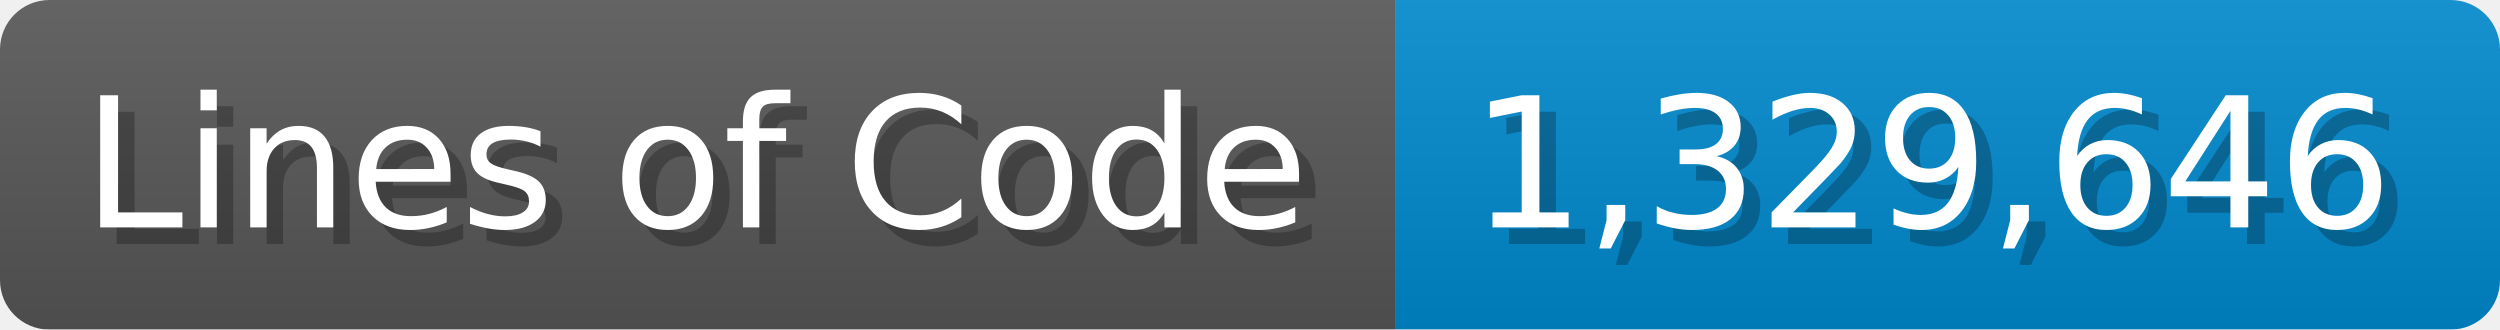
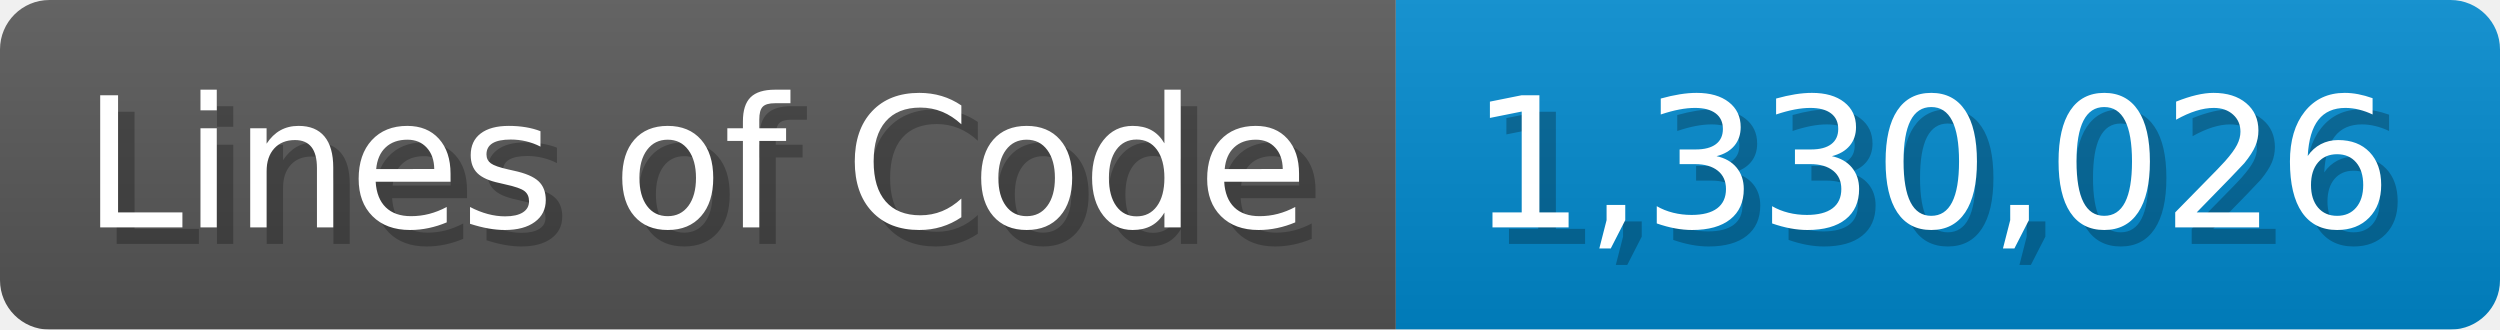
<svg xmlns="http://www.w3.org/2000/svg" width="151.7" height="20" viewBox="0 0 1517 200">
  <linearGradient id="a" x2="0" y2="100%">
    <stop offset="0" stop-opacity=".1" stop-color="#EEE" />
    <stop offset="1" stop-opacity=".1" />
  </linearGradient>
  <mask id="m">
    <rect width="1517" height="200" rx="30" fill="#FFF" />
  </mask>
  <g mask="url(#m)">
    <rect width="847" height="200" fill="#555" />
    <rect width="670" height="200" fill="#08C" x="847" />
    <rect width="1517" height="200" fill="url(#a)" />
  </g>
  <g fill="#fff" text-anchor="start" font-family="Verdana,DejaVu Sans,sans-serif" font-size="110">
    <text x="60" y="148" textLength="747" fill="#000" opacity="0.25">Lines of Code</text>
    <text x="50" y="138" textLength="747">Lines of Code</text>
-     <text x="902" y="148" textLength="570" fill="#000" opacity="0.25">1,329,646</text>
-     <text x="892" y="138" textLength="570">1,329,646</text>
+     <text x="902" y="148" textLength="570" fill="#000" opacity="0.25">1,330,026</text>
+     <text x="892" y="138" textLength="570">1,330,026</text>
  </g>
</svg>
